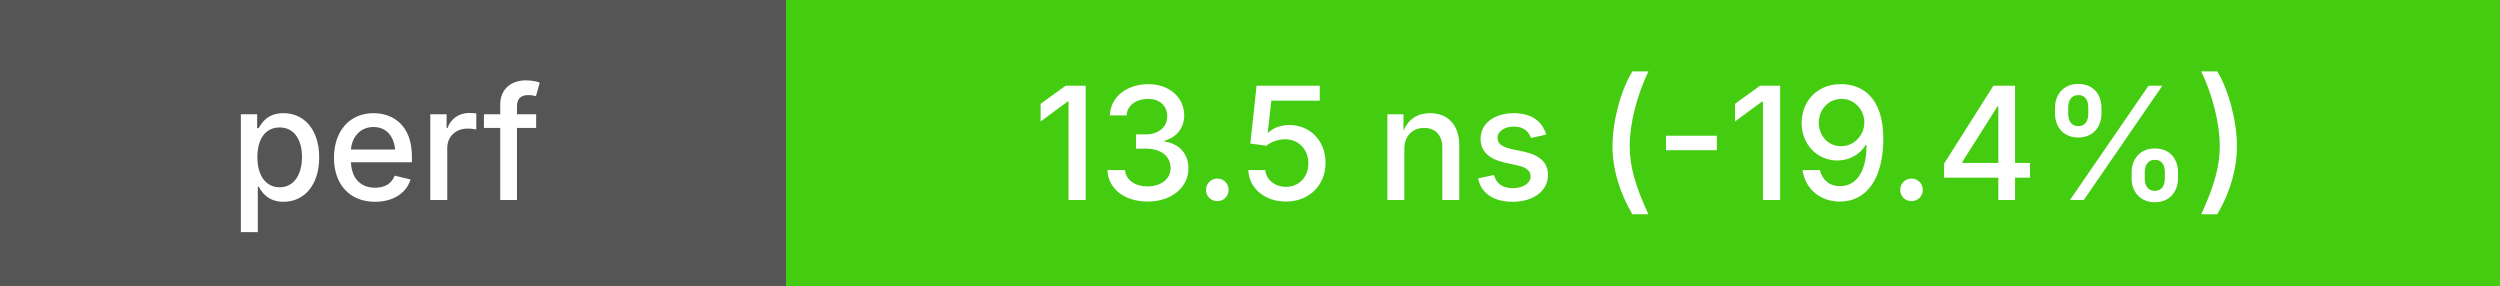
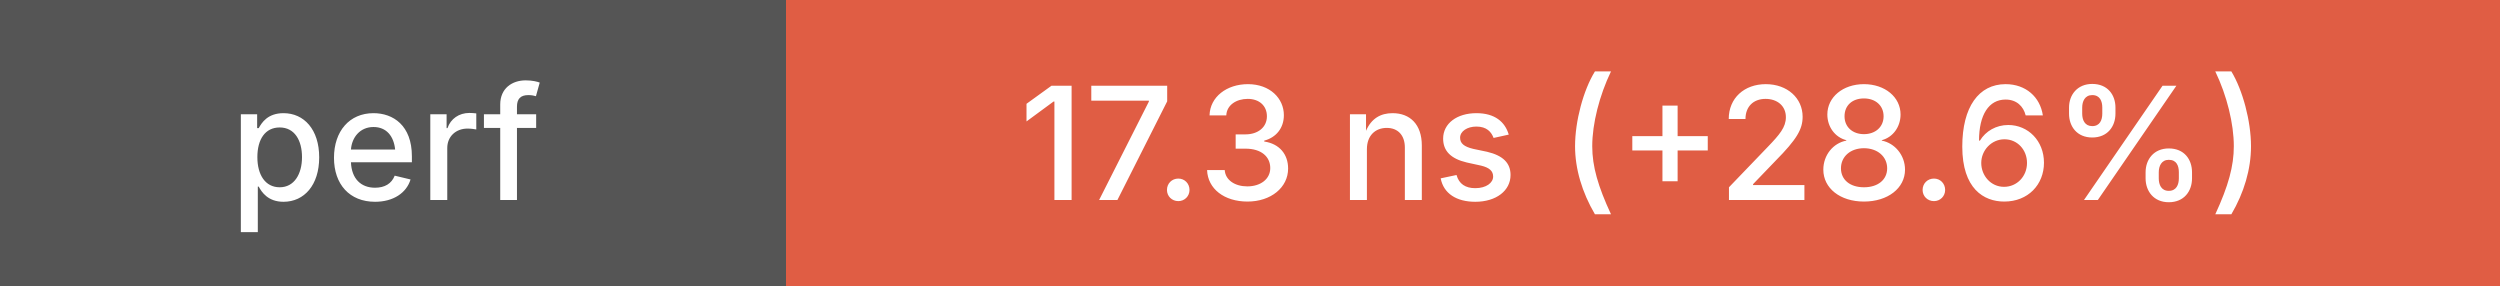
<svg xmlns="http://www.w3.org/2000/svg" height="20" width="175">
  <g shape-rendering="crispEdges">
    <rect width="55" height="20" fill="#555" />
-     <rect x="55" width="120" height="20" fill="#4c1" />
+     <rect x="55" width="120" height="20" fill="#e05d44" />
  </g>
  <g fill="#fff" font-family="system-ui, -apple-system, sans-serif" font-size="11">
    <text x="27" y="14" text-anchor="middle" font-weight="500">perf</text>
-     <text x="115" y="14" text-anchor="middle" font-weight="500">13.5 ns (-19.4%)</text>
+     <text x="115" y="14" text-anchor="middle" font-weight="500">17.3 ns (+28.6%)</text>
  </g>
</svg>
